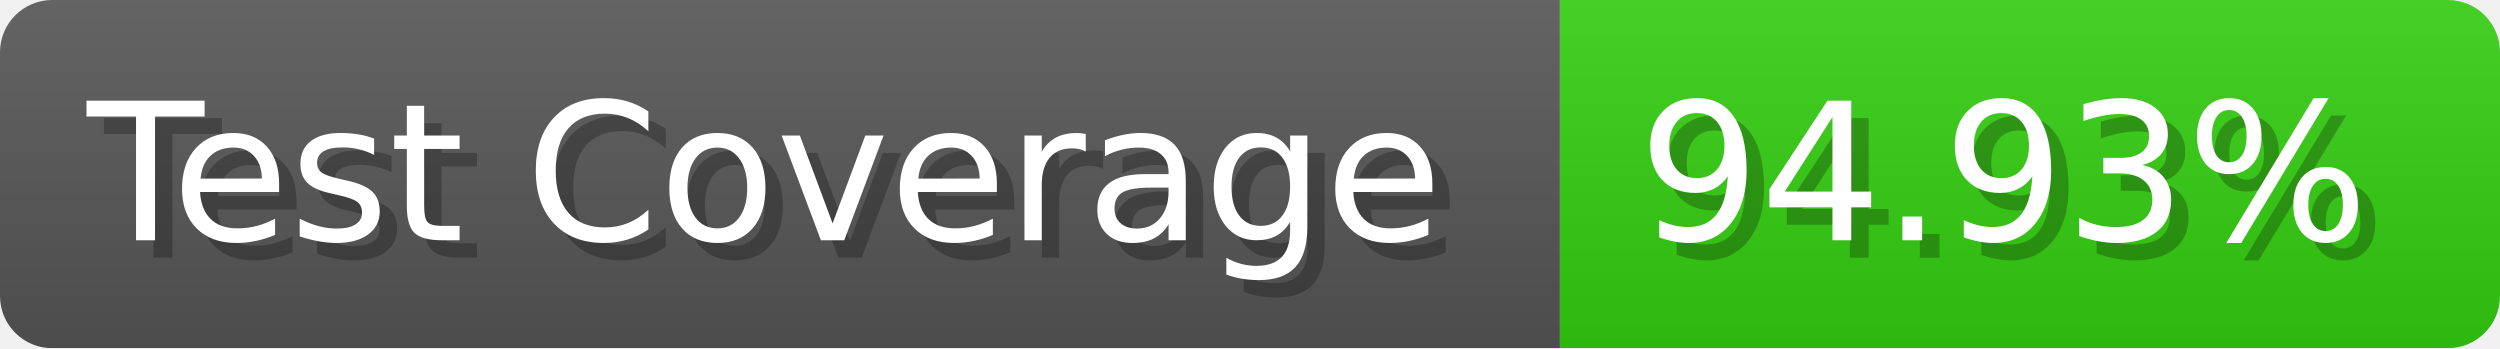
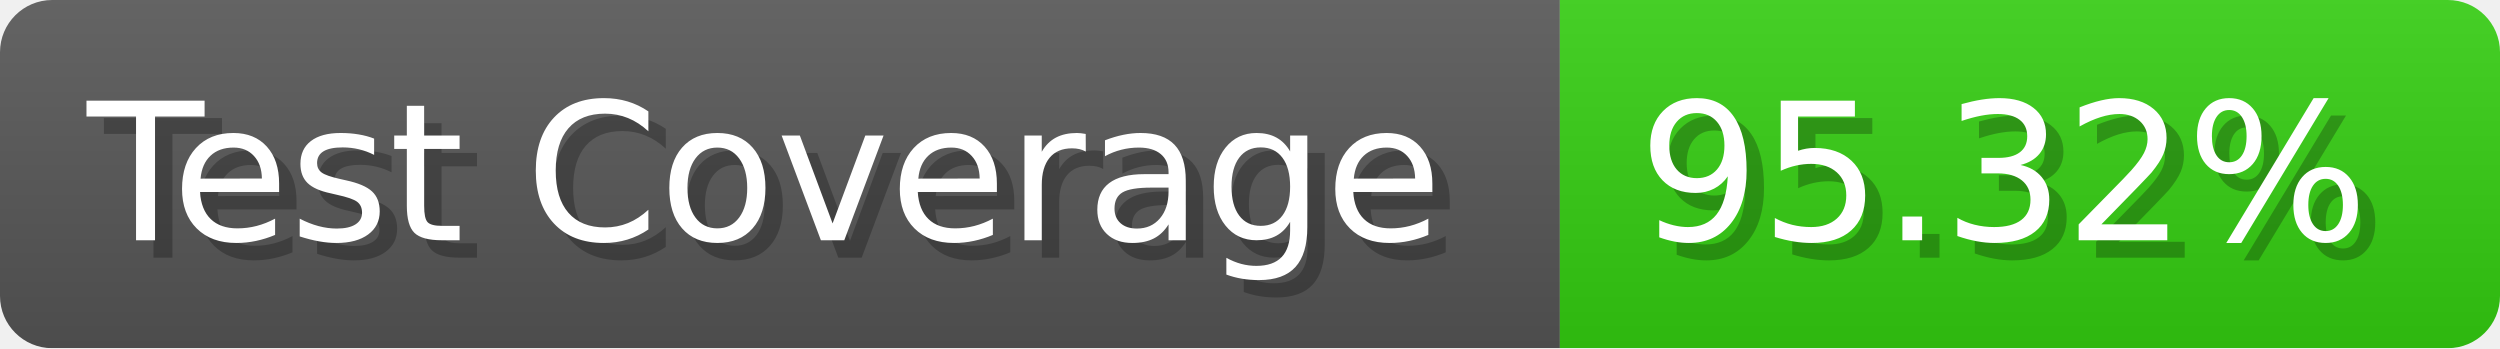
- <svg xmlns="http://www.w3.org/2000/svg" width="143.6" height="20" viewBox="0 0 1436 200" role="img" aria-label="Test Coverage: 94.93%">
+ <svg xmlns="http://www.w3.org/2000/svg" width="143.6" height="20" viewBox="0 0 1436 200" role="img" aria-label="Test Coverage: 95.32%">
  <linearGradient id="a" x2="0" y2="100%">
    <stop offset="0" stop-opacity=".1" stop-color="#EEE" />
    <stop offset="1" stop-opacity=".1" />
  </linearGradient>
  <mask id="m">
    <rect width="1436" height="200" rx="30" fill="#FFF" />
  </mask>
  <g mask="url(#m)">
    <rect width="896" height="200" fill="#555" />
    <rect width="540" height="200" fill="#3C1" x="896" />
    <rect width="1436" height="200" fill="url(#a)" />
  </g>
  <g aria-hidden="true" fill="#fff" text-anchor="start" font-family="Verdana,DejaVu Sans,sans-serif" font-size="110">
    <text x="60" y="148" textLength="796" fill="#000" opacity="0.25">Test Coverage</text>
    <text x="50" y="138" textLength="796">Test Coverage</text>
-     <text x="951" y="148" textLength="440" fill="#000" opacity="0.25">94.93%</text>
-     <text x="941" y="138" textLength="440">94.93%</text>
+     <text x="951" y="148" textLength="440" fill="#000" opacity="0.25">95.32%</text>
+     <text x="941" y="138" textLength="440">95.32%</text>
  </g>
</svg>
